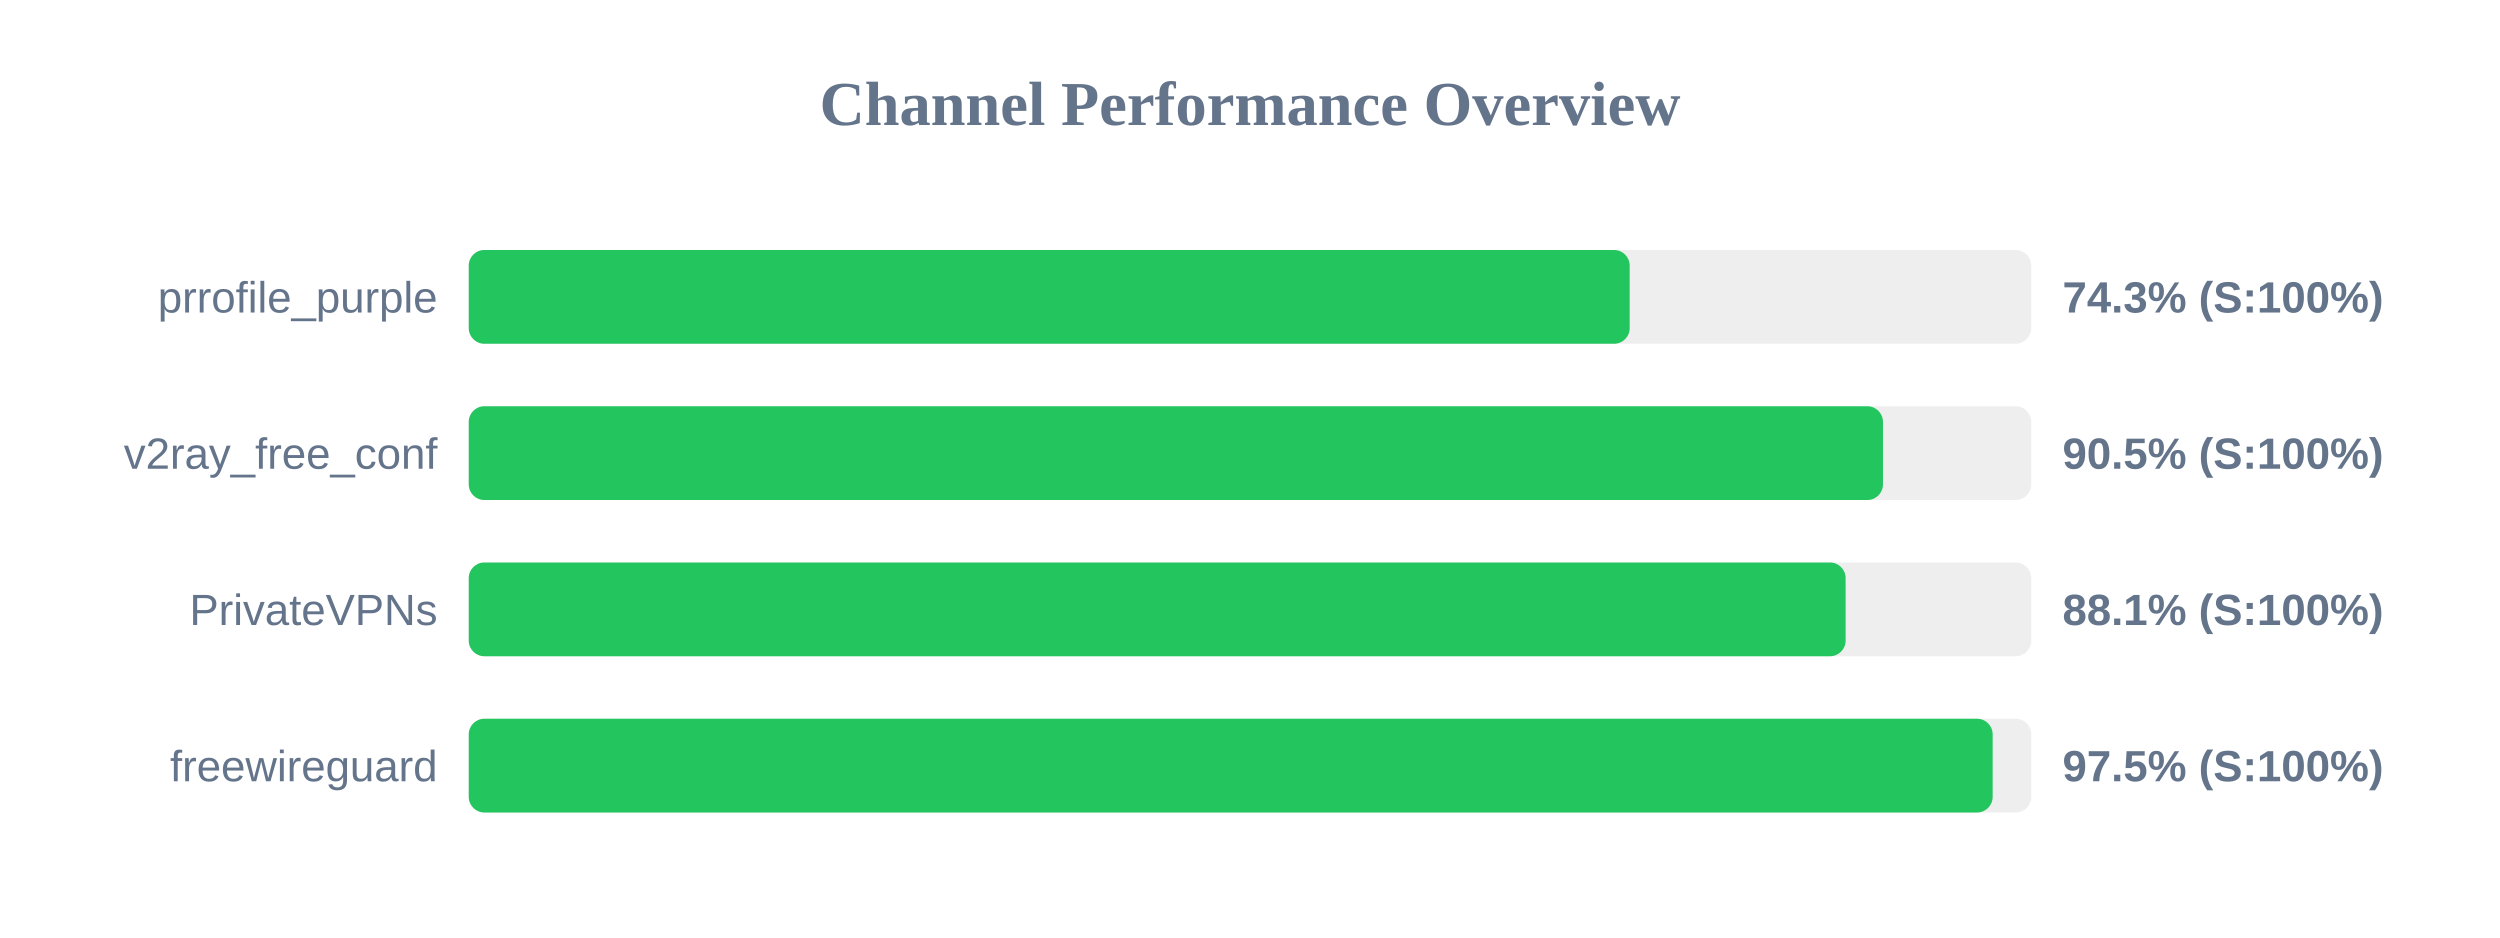
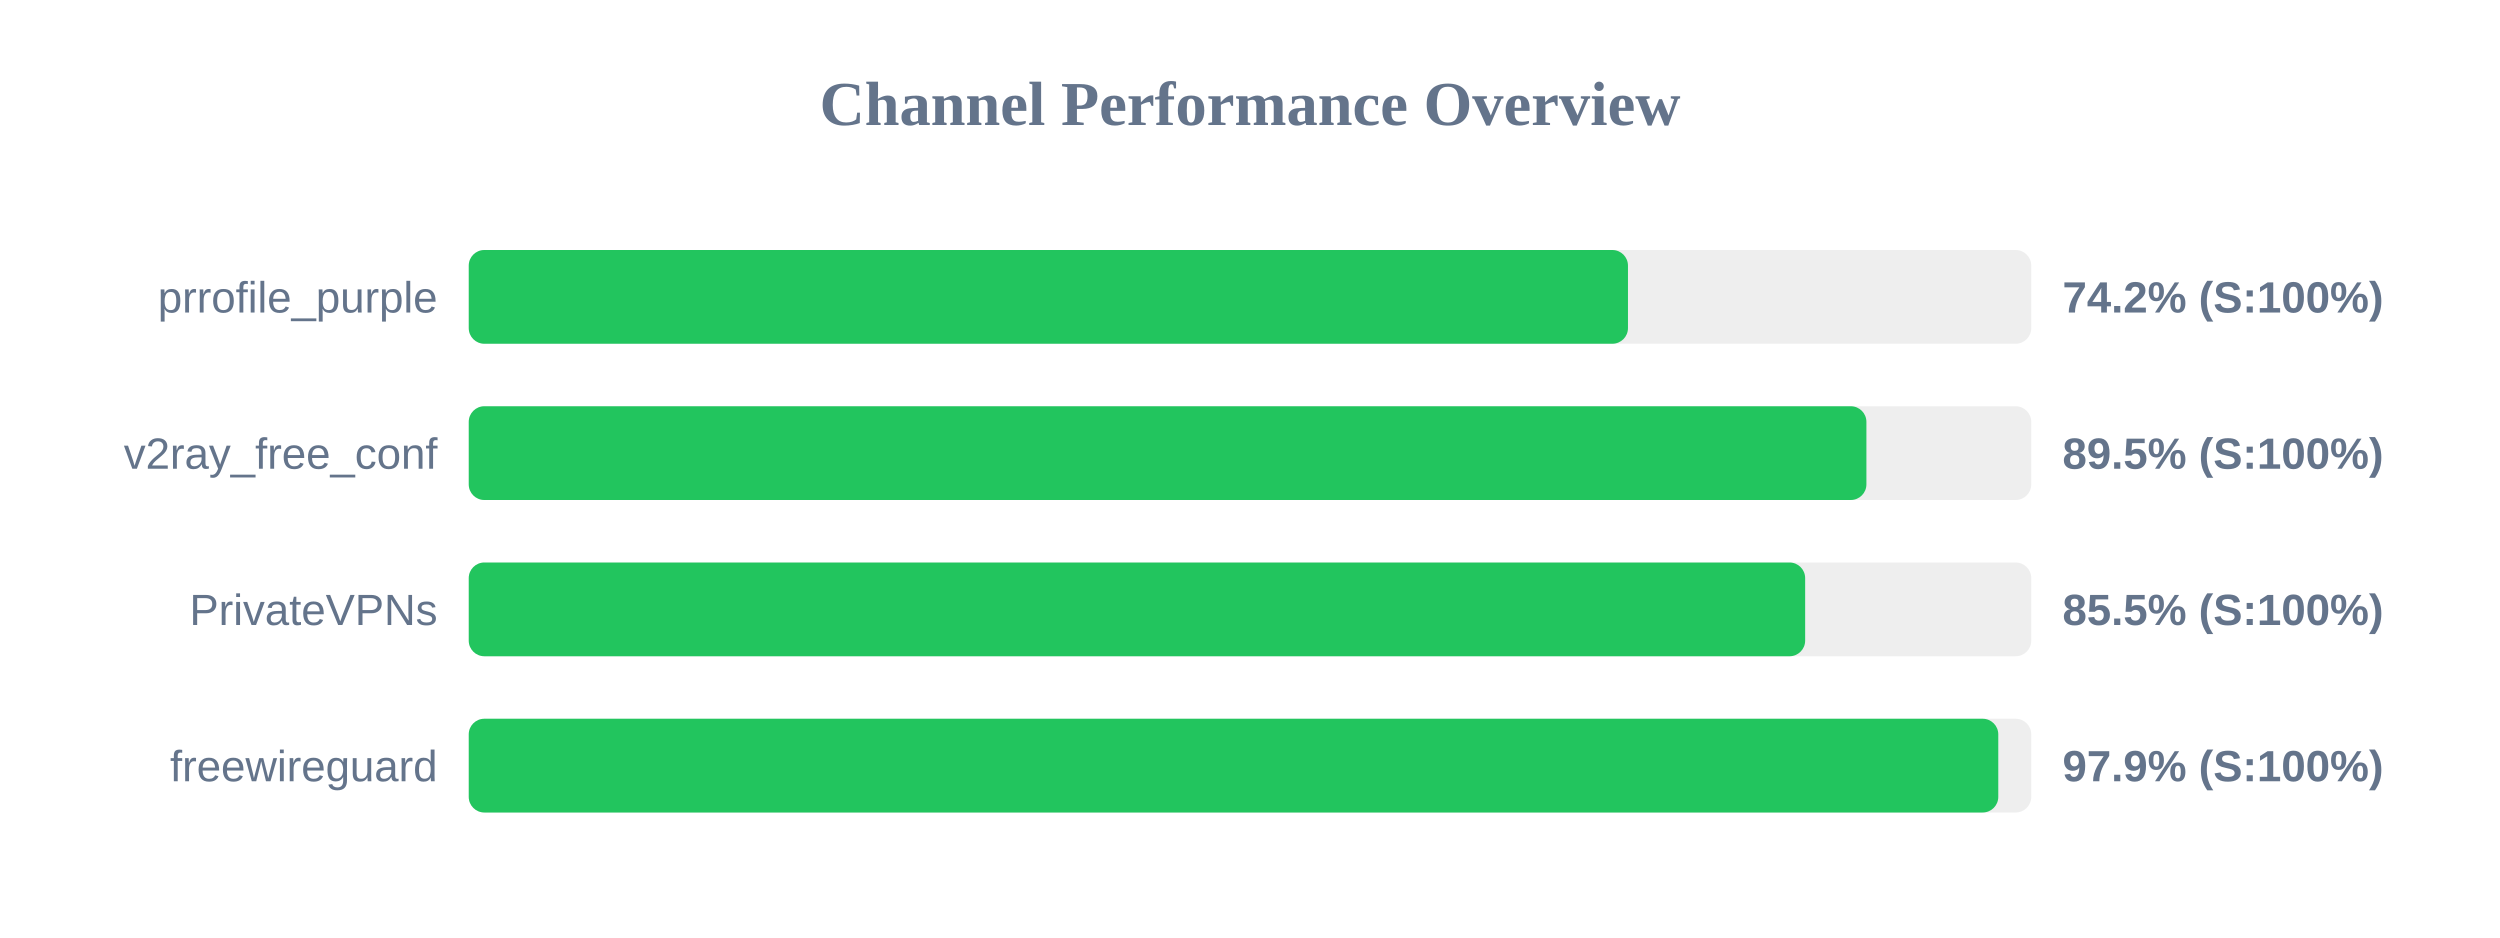
<svg xmlns="http://www.w3.org/2000/svg" width="800" height="300" version="1.1">
  <style>
        .row { font: 14px Arial; fill: #64748b; }
        .score { font: bold 14px Arial; fill: #64748b; }
    </style>
  <text x="400" y="40" text-anchor="middle" font-size="20px" font-weight="bold" fill="#64748b">Channel Performance Overview</text>
  <rect x="150" y="80" width="500" height="30" fill="#eee" rx="5" />
-   <rect x="150" y="80" width="371.5" height="30" fill="#22c55e" rx="5" />
+   <rect x="150" y="80" width="370.95" height="30" fill="#22c55e" rx="5" />
  <text x="140" y="100" text-anchor="end" class="row">prrofile_purple</text>
-   <text x="660" y="100" text-anchor="start" class="score">74.3% (S:100%)</text>
+   <text x="660" y="100" text-anchor="start" class="score">74.2% (S:100%)</text>
  <rect x="150" y="130" width="500" height="30" fill="#eee" rx="5" />
-   <rect x="150" y="130" width="452.55" height="30" fill="#22c55e" rx="5" />
+   <rect x="150" y="130" width="447.25" height="30" fill="#22c55e" rx="5" />
  <text x="140" y="150" text-anchor="end" class="row">v2ray_free_conf</text>
-   <text x="660" y="150" text-anchor="start" class="score">90.5% (S:100%)</text>
+   <text x="660" y="150" text-anchor="start" class="score">89.5% (S:100%)</text>
  <rect x="150" y="180" width="500" height="30" fill="#eee" rx="5" />
-   <rect x="150" y="180" width="440.6" height="30" fill="#22c55e" rx="5" />
+   <rect x="150" y="180" width="427.65" height="30" fill="#22c55e" rx="5" />
  <text x="140" y="200" text-anchor="end" class="row">PrivateVPNs</text>
-   <text x="660" y="200" text-anchor="start" class="score">88.1% (S:100%)</text>
+   <text x="660" y="200" text-anchor="start" class="score">85.5% (S:100%)</text>
  <rect x="150" y="230" width="500" height="30" fill="#eee" rx="5" />
-   <rect x="150" y="230" width="487.65" height="30" fill="#22c55e" rx="5" />
+   <rect x="150" y="230" width="489.45" height="30" fill="#22c55e" rx="5" />
  <text x="140" y="250" text-anchor="end" class="row">freewireguard</text>
-   <text x="660" y="250" text-anchor="start" class="score">97.5% (S:100%)</text>
+   <text x="660" y="250" text-anchor="start" class="score">97.9% (S:100%)</text>
</svg>
